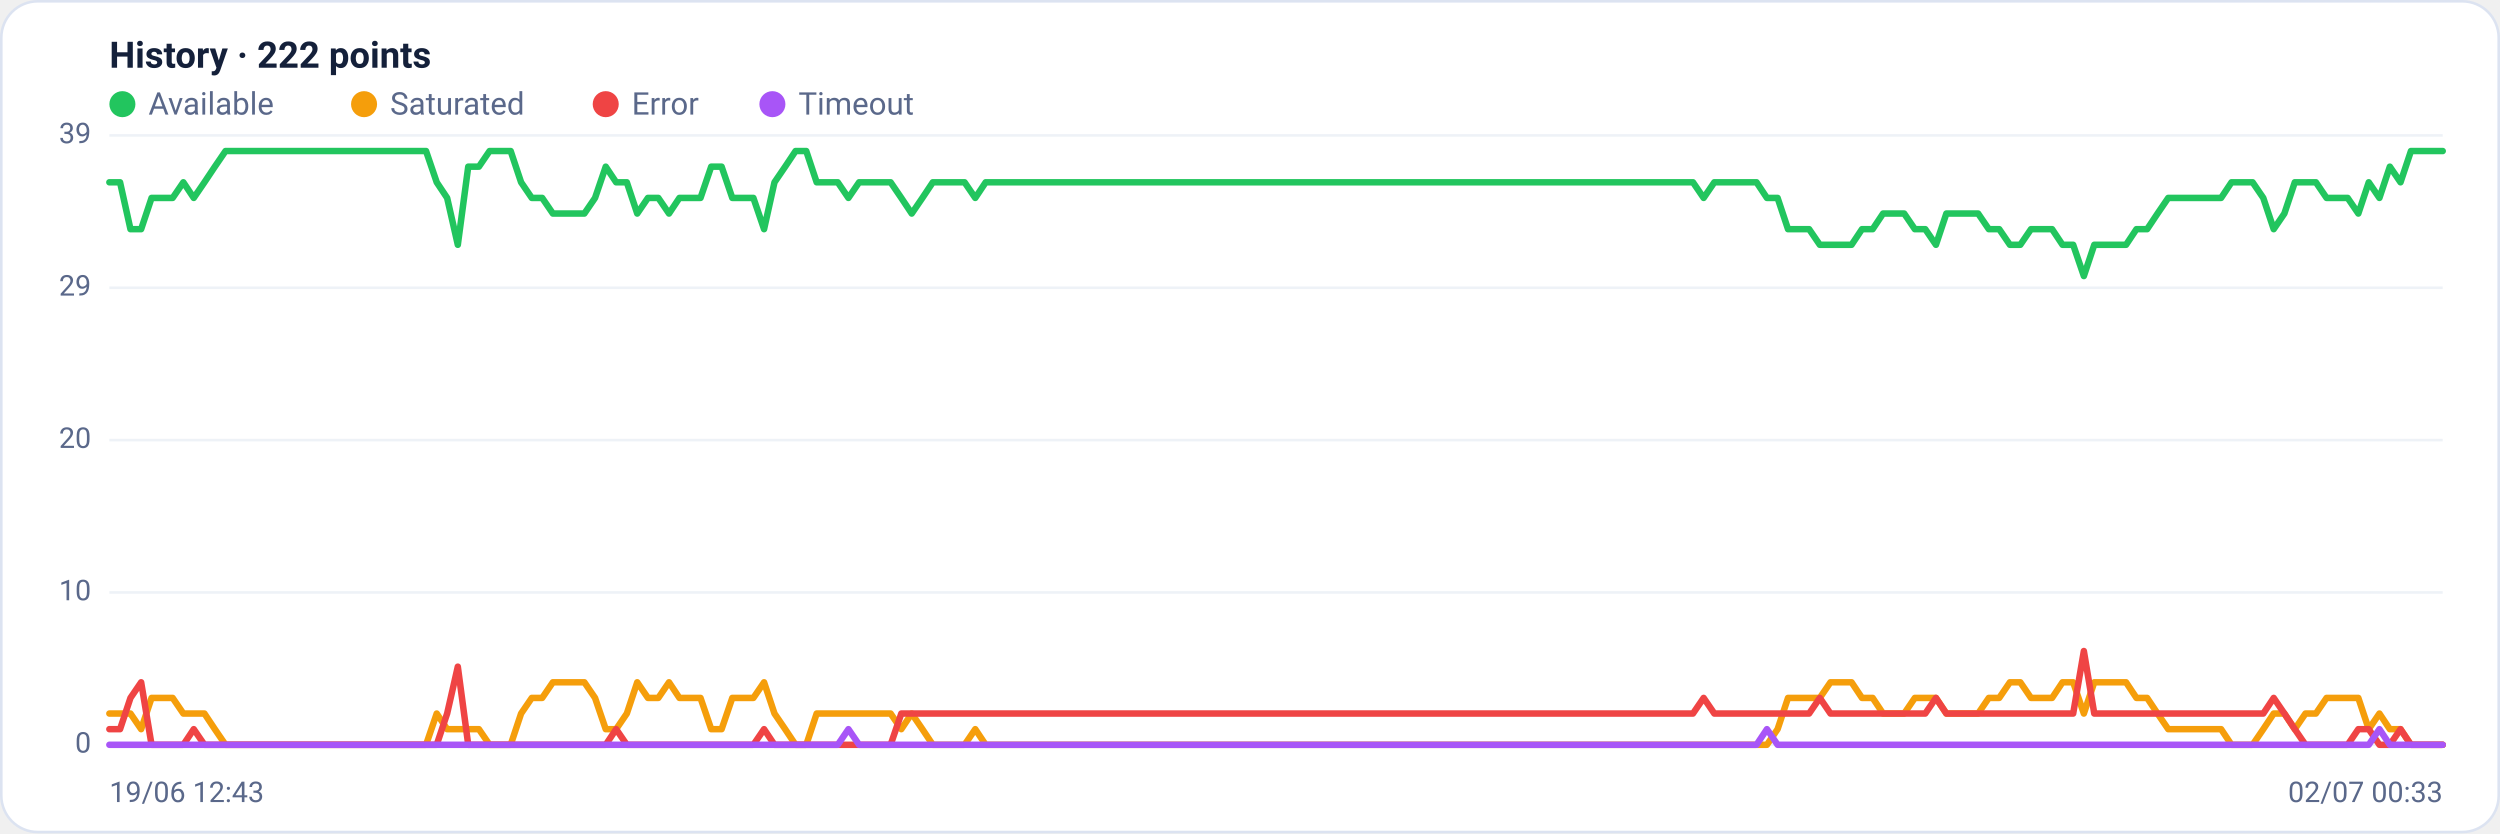
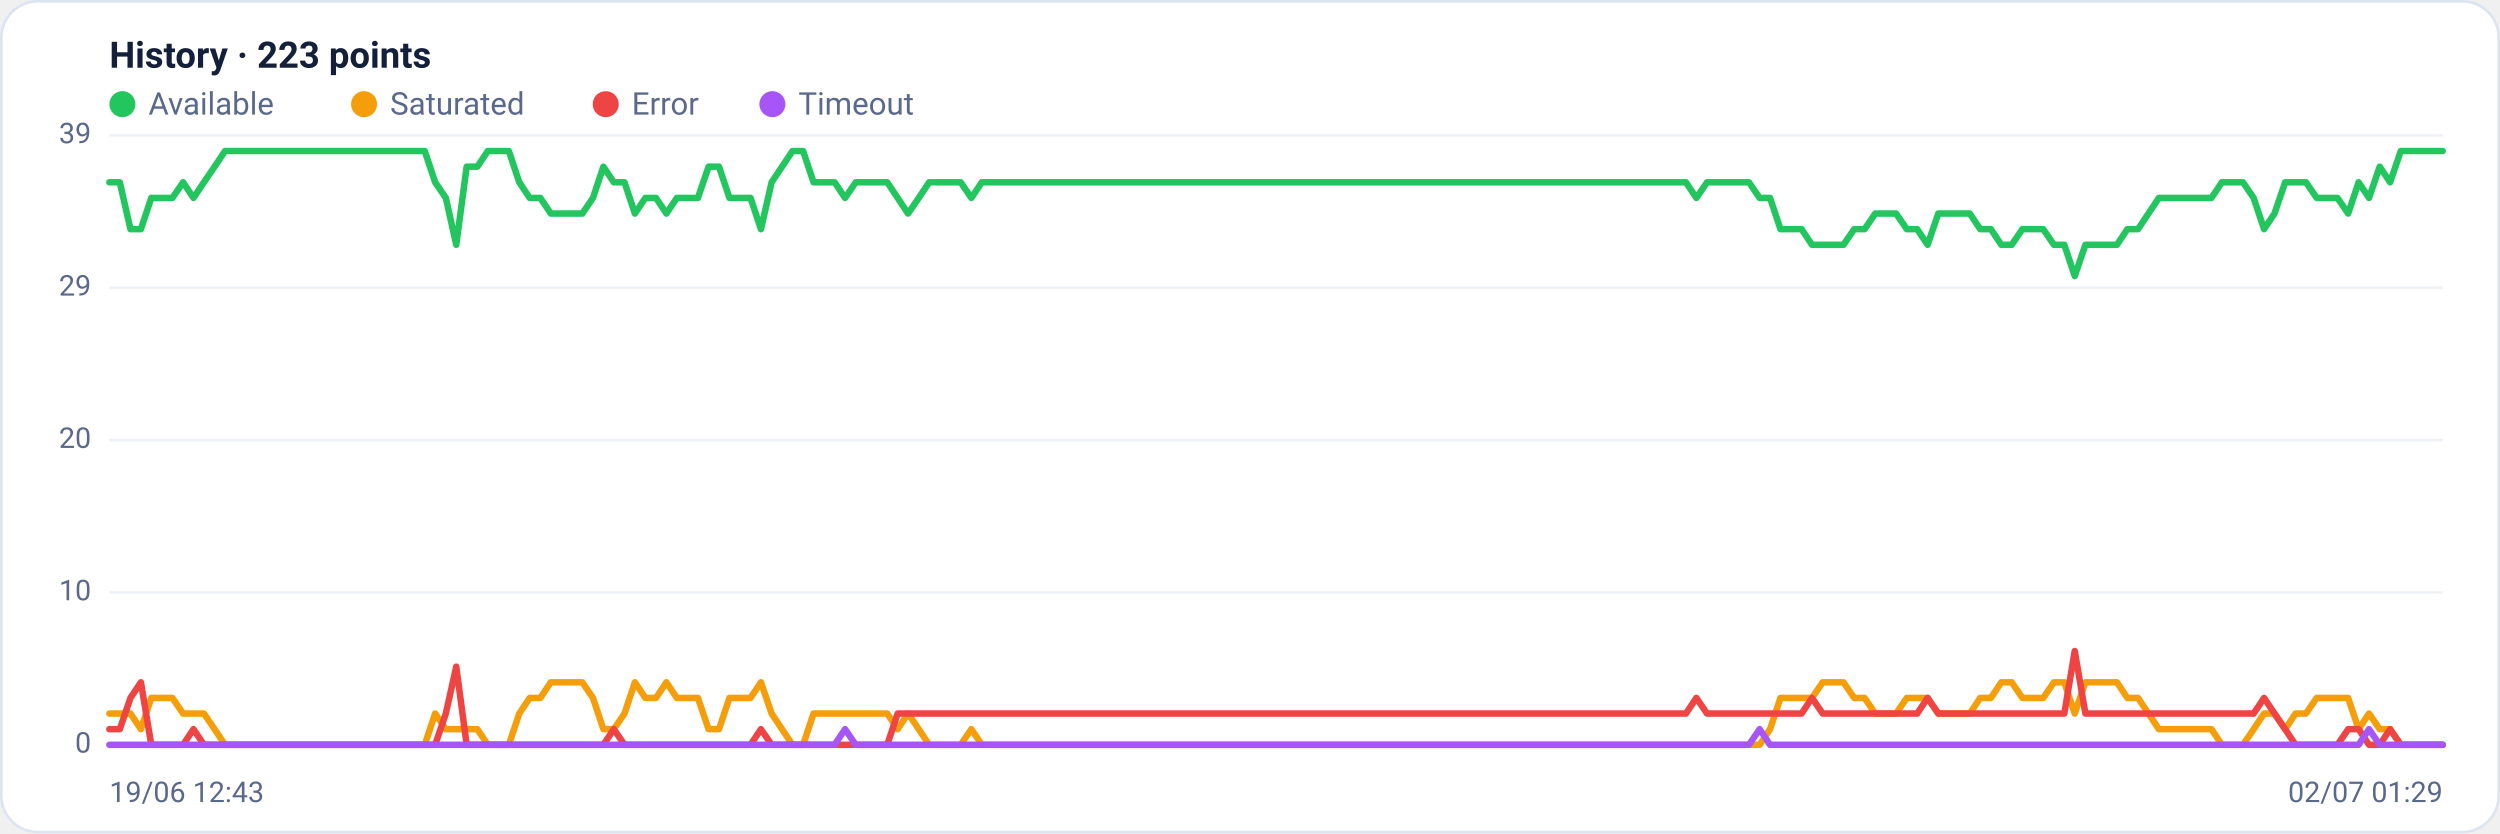
<svg xmlns="http://www.w3.org/2000/svg" viewBox="0 0 960 320" width="960" height="320" font-family="Segoe UI, system-ui, -apple-system, Roboto, Helvetica, Arial, sans-serif" role="img" aria-label="Availability history per region">
  <rect x="0.5" y="0.5" width="959" height="319" rx="14" fill="#ffffff" stroke="#dce3f1" />
-   <text x="42" y="26" font-size="14" font-weight="600" fill="#14203a">History · 222 points</text>
+   <text x="42" y="26" font-size="14" font-weight="600" fill="#14203a">History · 223 points</text>
  <circle cx="47" cy="40" r="5" fill="#22c55e" />
  <text x="57" y="44" font-size="12" fill="#5a688a">Available</text>
  <circle cx="139.8" cy="40" r="5" fill="#f59e0b" />
  <text x="149.8" y="44" font-size="12" fill="#5a688a">Saturated</text>
  <circle cx="232.6" cy="40" r="5" fill="#ef4444" />
  <text x="242.6" y="44" font-size="12" fill="#5a688a">Error</text>
  <circle cx="296.6" cy="40" r="5" fill="#a855f7" />
  <text x="306.6" y="44" font-size="12" fill="#5a688a">Timeout</text>
  <line x1="42" y1="286.0" x2="938" y2="286.0" stroke="#eef2f7" stroke-width="1" />
  <text x="35" y="289.0" text-anchor="end" font-size="11" fill="#5a688a">0</text>
  <line x1="42" y1="227.5" x2="938" y2="227.5" stroke="#eef2f7" stroke-width="1" />
  <text x="35" y="230.5" text-anchor="end" font-size="11" fill="#5a688a">10</text>
  <line x1="42" y1="169.0" x2="938" y2="169.0" stroke="#eef2f7" stroke-width="1" />
  <text x="35" y="172.0" text-anchor="end" font-size="11" fill="#5a688a">20</text>
  <line x1="42" y1="110.5" x2="938" y2="110.5" stroke="#eef2f7" stroke-width="1" />
  <text x="35" y="113.5" text-anchor="end" font-size="11" fill="#5a688a">29</text>
  <line x1="42" y1="52.0" x2="938" y2="52.0" stroke="#eef2f7" stroke-width="1" />
  <text x="35" y="55.0" text-anchor="end" font-size="11" fill="#5a688a">39</text>
-   <polyline fill="none" stroke="#22c55e" stroke-width="2.5" stroke-linejoin="round" stroke-linecap="round" points="42.0,70.0 46.1,70.0 50.1,88.0 54.2,88.0 58.2,76.0 62.3,76.0 66.3,76.0 70.4,70.0 74.4,76.0 78.5,70.0 82.5,64.0 86.6,58.0 90.7,58.0 94.7,58.0 98.8,58.0 102.8,58.0 106.9,58.0 110.9,58.0 115.0,58.0 119.0,58.0 123.1,58.0 127.1,58.0 131.2,58.0 135.2,58.0 139.3,58.0 143.4,58.0 147.4,58.0 151.5,58.0 155.5,58.0 159.6,58.0 163.6,58.0 167.7,70.0 171.7,76.0 175.8,94.0 179.8,64.0 183.9,64.0 188.0,58.0 192.0,58.0 196.1,58.0 200.1,70.0 204.2,76.0 208.2,76.0 212.3,82.0 216.3,82.0 220.4,82.0 224.4,82.0 228.5,76.0 232.6,64.0 236.6,70.0 240.7,70.0 244.7,82.0 248.8,76.0 252.8,76.0 256.9,82.0 260.9,76.0 265.0,76.0 269.0,76.0 273.1,64.0 277.1,64.0 281.2,76.0 285.3,76.0 289.3,76.0 293.4,88.0 297.4,70.0 301.5,64.0 305.5,58.0 309.6,58.0 313.6,70.0 317.7,70.0 321.7,70.0 325.8,76.0 329.9,70.0 333.9,70.0 338.0,70.0 342.0,70.0 346.1,76.0 350.1,82.0 354.2,76.0 358.2,70.0 362.3,70.0 366.3,70.0 370.4,70.0 374.5,76.0 378.5,70.0 382.6,70.0 386.6,70.0 390.7,70.0 394.7,70.0 398.8,70.0 402.8,70.0 406.9,70.0 410.9,70.0 415.0,70.0 419.0,70.0 423.1,70.0 427.2,70.0 431.2,70.0 435.3,70.0 439.3,70.0 443.4,70.0 447.4,70.0 451.5,70.0 455.5,70.0 459.6,70.0 463.6,70.0 467.7,70.0 471.8,70.0 475.8,70.0 479.9,70.0 483.9,70.0 488.0,70.0 492.0,70.0 496.1,70.0 500.1,70.0 504.2,70.0 508.2,70.0 512.3,70.0 516.4,70.0 520.4,70.0 524.5,70.0 528.5,70.0 532.6,70.0 536.6,70.0 540.7,70.0 544.7,70.0 548.8,70.0 552.8,70.0 556.9,70.0 561.0,70.0 565.0,70.0 569.1,70.0 573.1,70.0 577.2,70.0 581.2,70.0 585.3,70.0 589.3,70.0 593.4,70.0 597.4,70.0 601.5,70.0 605.5,70.0 609.6,70.0 613.7,70.0 617.7,70.0 621.8,70.0 625.8,70.0 629.9,70.0 633.9,70.0 638.0,70.0 642.0,70.0 646.1,70.0 650.1,70.0 654.2,76.0 658.3,70.0 662.3,70.0 666.4,70.0 670.4,70.0 674.5,70.0 678.5,76.0 682.6,76.0 686.6,88.0 690.7,88.0 694.7,88.0 698.8,94.0 702.9,94.0 706.9,94.0 711.0,94.0 715.0,88.0 719.1,88.0 723.1,82.0 727.2,82.0 731.2,82.0 735.3,88.0 739.3,88.0 743.4,94.0 747.4,82.0 751.5,82.0 755.6,82.0 759.6,82.0 763.7,88.0 767.7,88.0 771.8,94.0 775.8,94.0 779.9,88.0 783.9,88.0 788.0,88.0 792.0,94.0 796.1,94.0 800.2,106.0 804.2,94.0 808.3,94.0 812.3,94.0 816.4,94.0 820.4,88.0 824.5,88.0 828.5,82.0 832.6,76.0 836.6,76.0 840.7,76.0 844.8,76.0 848.8,76.0 852.9,76.0 856.9,70.0 861.0,70.0 865.0,70.0 869.1,76.0 873.1,88.0 877.2,82.0 881.2,70.0 885.3,70.0 889.3,70.0 893.4,76.0 897.5,76.0 901.5,76.0 905.6,82.0 909.6,70.0 913.7,76.0 917.7,64.0 921.8,70.0 925.8,58.0 929.9,58.0 933.9,58.0 938.0,58.0" />
-   <polyline fill="none" stroke="#f59e0b" stroke-width="2.5" stroke-linejoin="round" stroke-linecap="round" points="42.0,274.0 46.1,274.0 50.1,274.0 54.2,280.0 58.2,268.0 62.3,268.0 66.3,268.0 70.4,274.0 74.4,274.0 78.5,274.0 82.5,280.0 86.6,286.0 90.7,286.0 94.7,286.0 98.8,286.0 102.8,286.0 106.9,286.0 110.9,286.0 115.0,286.0 119.0,286.0 123.1,286.0 127.1,286.0 131.2,286.0 135.2,286.0 139.3,286.0 143.4,286.0 147.4,286.0 151.5,286.0 155.5,286.0 159.6,286.0 163.6,286.0 167.7,274.0 171.7,280.0 175.8,280.0 179.8,280.0 183.9,280.0 188.0,286.0 192.0,286.0 196.1,286.0 200.1,274.0 204.2,268.0 208.2,268.0 212.3,262.0 216.3,262.0 220.4,262.0 224.4,262.0 228.5,268.0 232.6,280.0 236.6,280.0 240.7,274.0 244.7,262.0 248.8,268.0 252.8,268.0 256.9,262.0 260.9,268.0 265.0,268.0 269.0,268.0 273.1,280.0 277.1,280.0 281.2,268.0 285.3,268.0 289.3,268.0 293.4,262.0 297.4,274.0 301.5,280.0 305.5,286.0 309.6,286.0 313.6,274.0 317.7,274.0 321.7,274.0 325.8,274.0 329.9,274.0 333.9,274.0 338.0,274.0 342.0,274.0 346.1,280.0 350.1,274.0 354.2,280.0 358.2,286.0 362.3,286.0 366.3,286.0 370.4,286.0 374.5,280.0 378.5,286.0 382.6,286.0 386.6,286.0 390.7,286.0 394.7,286.0 398.8,286.0 402.8,286.0 406.9,286.0 410.9,286.0 415.0,286.0 419.0,286.0 423.1,286.0 427.2,286.0 431.2,286.0 435.3,286.0 439.3,286.0 443.4,286.0 447.4,286.0 451.5,286.0 455.5,286.0 459.6,286.0 463.6,286.0 467.7,286.0 471.8,286.0 475.8,286.0 479.9,286.0 483.9,286.0 488.0,286.0 492.0,286.0 496.1,286.0 500.1,286.0 504.2,286.0 508.2,286.0 512.3,286.0 516.4,286.0 520.4,286.0 524.5,286.0 528.5,286.0 532.6,286.0 536.6,286.0 540.7,286.0 544.7,286.0 548.8,286.0 552.8,286.0 556.9,286.0 561.0,286.0 565.0,286.0 569.1,286.0 573.1,286.0 577.2,286.0 581.2,286.0 585.3,286.0 589.3,286.0 593.4,286.0 597.4,286.0 601.5,286.0 605.5,286.0 609.6,286.0 613.7,286.0 617.7,286.0 621.8,286.0 625.8,286.0 629.9,286.0 633.9,286.0 638.0,286.0 642.0,286.0 646.1,286.0 650.1,286.0 654.2,286.0 658.3,286.0 662.3,286.0 666.4,286.0 670.4,286.0 674.5,286.0 678.5,286.0 682.6,280.0 686.6,268.0 690.7,268.0 694.7,268.0 698.8,268.0 702.9,262.0 706.9,262.0 711.0,262.0 715.0,268.0 719.1,268.0 723.1,274.0 727.2,274.0 731.2,274.0 735.3,268.0 739.3,268.0 743.4,268.0 747.4,274.0 751.5,274.0 755.6,274.0 759.6,274.0 763.7,268.0 767.7,268.0 771.8,262.0 775.8,262.0 779.9,268.0 783.9,268.0 788.0,268.0 792.0,262.0 796.1,262.0 800.2,274.0 804.2,262.0 808.3,262.0 812.3,262.0 816.4,262.0 820.4,268.0 824.5,268.0 828.5,274.0 832.6,280.0 836.6,280.0 840.7,280.0 844.8,280.0 848.8,280.0 852.9,280.0 856.9,286.0 861.0,286.0 865.0,286.0 869.1,280.0 873.1,274.0 877.2,274.0 881.2,280.0 885.3,274.0 889.3,274.0 893.4,268.0 897.5,268.0 901.5,268.0 905.6,268.0 909.6,280.0 913.7,274.0 917.7,280.0 921.8,280.0 925.8,286.0 929.9,286.0 933.9,286.0 938.0,286.0" />
-   <polyline fill="none" stroke="#ef4444" stroke-width="2.5" stroke-linejoin="round" stroke-linecap="round" points="42.0,280.0 46.1,280.0 50.1,268.0 54.2,262.0 58.2,286.0 62.3,286.0 66.3,286.0 70.4,286.0 74.4,280.0 78.5,286.0 82.5,286.0 86.6,286.0 90.7,286.0 94.7,286.0 98.8,286.0 102.8,286.0 106.9,286.0 110.9,286.0 115.0,286.0 119.0,286.0 123.1,286.0 127.1,286.0 131.2,286.0 135.2,286.0 139.3,286.0 143.4,286.0 147.4,286.0 151.5,286.0 155.5,286.0 159.6,286.0 163.6,286.0 167.7,286.0 171.7,274.0 175.8,256.0 179.8,286.0 183.9,286.0 188.0,286.0 192.0,286.0 196.1,286.0 200.1,286.0 204.2,286.0 208.2,286.0 212.3,286.0 216.3,286.0 220.4,286.0 224.4,286.0 228.5,286.0 232.6,286.0 236.6,280.0 240.7,286.0 244.7,286.0 248.8,286.0 252.8,286.0 256.9,286.0 260.9,286.0 265.0,286.0 269.0,286.0 273.1,286.0 277.1,286.0 281.2,286.0 285.3,286.0 289.3,286.0 293.4,280.0 297.4,286.0 301.5,286.0 305.5,286.0 309.6,286.0 313.6,286.0 317.7,286.0 321.7,286.0 325.8,286.0 329.9,286.0 333.9,286.0 338.0,286.0 342.0,286.0 346.1,274.0 350.1,274.0 354.2,274.0 358.2,274.0 362.3,274.0 366.3,274.0 370.4,274.0 374.5,274.0 378.5,274.0 382.6,274.0 386.6,274.0 390.7,274.0 394.7,274.0 398.8,274.0 402.8,274.0 406.9,274.0 410.9,274.0 415.0,274.0 419.0,274.0 423.1,274.0 427.2,274.0 431.2,274.0 435.3,274.0 439.3,274.0 443.4,274.0 447.4,274.0 451.5,274.0 455.5,274.0 459.6,274.0 463.6,274.0 467.7,274.0 471.8,274.0 475.8,274.0 479.9,274.0 483.9,274.0 488.0,274.0 492.0,274.0 496.1,274.0 500.1,274.0 504.2,274.0 508.2,274.0 512.3,274.0 516.4,274.0 520.4,274.0 524.5,274.0 528.5,274.0 532.6,274.0 536.6,274.0 540.7,274.0 544.7,274.0 548.8,274.0 552.8,274.0 556.9,274.0 561.0,274.0 565.0,274.0 569.1,274.0 573.1,274.0 577.2,274.0 581.2,274.0 585.3,274.0 589.3,274.0 593.4,274.0 597.4,274.0 601.5,274.0 605.5,274.0 609.6,274.0 613.7,274.0 617.7,274.0 621.8,274.0 625.8,274.0 629.9,274.0 633.9,274.0 638.0,274.0 642.0,274.0 646.1,274.0 650.1,274.0 654.2,268.0 658.3,274.0 662.3,274.0 666.4,274.0 670.4,274.0 674.5,274.0 678.5,274.0 682.6,274.0 686.6,274.0 690.7,274.0 694.7,274.0 698.8,268.0 702.9,274.0 706.9,274.0 711.0,274.0 715.0,274.0 719.1,274.0 723.1,274.0 727.2,274.0 731.2,274.0 735.3,274.0 739.3,274.0 743.4,268.0 747.4,274.0 751.5,274.0 755.6,274.0 759.6,274.0 763.7,274.0 767.7,274.0 771.8,274.0 775.8,274.0 779.9,274.0 783.9,274.0 788.0,274.0 792.0,274.0 796.1,274.0 800.2,250.0 804.2,274.0 808.3,274.0 812.3,274.0 816.4,274.0 820.4,274.0 824.5,274.0 828.5,274.0 832.6,274.0 836.6,274.0 840.7,274.0 844.8,274.0 848.8,274.0 852.9,274.0 856.9,274.0 861.0,274.0 865.0,274.0 869.1,274.0 873.1,268.0 877.2,274.0 881.2,280.0 885.3,286.0 889.3,286.0 893.4,286.0 897.5,286.0 901.5,286.0 905.6,280.0 909.6,280.0 913.7,286.0 917.7,286.0 921.8,280.0 925.8,286.0 929.9,286.0 933.9,286.0 938.0,286.0" />
-   <polyline fill="none" stroke="#a855f7" stroke-width="2.5" stroke-linejoin="round" stroke-linecap="round" points="42.0,286.0 46.1,286.0 50.1,286.0 54.2,286.0 58.2,286.0 62.3,286.0 66.3,286.0 70.4,286.0 74.4,286.0 78.5,286.0 82.5,286.0 86.6,286.0 90.7,286.0 94.7,286.0 98.8,286.0 102.8,286.0 106.9,286.0 110.9,286.0 115.0,286.0 119.0,286.0 123.1,286.0 127.1,286.0 131.2,286.0 135.2,286.0 139.3,286.0 143.4,286.0 147.4,286.0 151.5,286.0 155.5,286.0 159.6,286.0 163.6,286.0 167.7,286.0 171.7,286.0 175.8,286.0 179.8,286.0 183.9,286.0 188.0,286.0 192.0,286.0 196.1,286.0 200.1,286.0 204.2,286.0 208.2,286.0 212.3,286.0 216.3,286.0 220.4,286.0 224.4,286.0 228.5,286.0 232.6,286.0 236.6,286.0 240.7,286.0 244.7,286.0 248.8,286.0 252.8,286.0 256.9,286.0 260.9,286.0 265.0,286.0 269.0,286.0 273.1,286.0 277.1,286.0 281.2,286.0 285.3,286.0 289.3,286.0 293.4,286.0 297.4,286.0 301.5,286.0 305.5,286.0 309.6,286.0 313.6,286.0 317.7,286.0 321.7,286.0 325.8,280.0 329.9,286.0 333.9,286.0 338.0,286.0 342.0,286.0 346.1,286.0 350.1,286.0 354.2,286.0 358.2,286.0 362.3,286.0 366.3,286.0 370.4,286.0 374.5,286.0 378.5,286.0 382.6,286.0 386.6,286.0 390.7,286.0 394.7,286.0 398.8,286.0 402.8,286.0 406.9,286.0 410.9,286.0 415.0,286.0 419.0,286.0 423.1,286.0 427.2,286.0 431.2,286.0 435.3,286.0 439.3,286.0 443.4,286.0 447.4,286.0 451.5,286.0 455.5,286.0 459.6,286.0 463.6,286.0 467.7,286.0 471.8,286.0 475.8,286.0 479.9,286.0 483.9,286.0 488.0,286.0 492.0,286.0 496.1,286.0 500.1,286.0 504.2,286.0 508.2,286.0 512.3,286.0 516.4,286.0 520.4,286.0 524.5,286.0 528.5,286.0 532.6,286.0 536.6,286.0 540.7,286.0 544.7,286.0 548.8,286.0 552.8,286.0 556.9,286.0 561.0,286.0 565.0,286.0 569.1,286.0 573.1,286.0 577.2,286.0 581.2,286.0 585.3,286.0 589.3,286.0 593.4,286.0 597.4,286.0 601.5,286.0 605.5,286.0 609.6,286.0 613.7,286.0 617.7,286.0 621.8,286.0 625.8,286.0 629.9,286.0 633.9,286.0 638.0,286.0 642.0,286.0 646.1,286.0 650.1,286.0 654.2,286.0 658.3,286.0 662.3,286.0 666.4,286.0 670.4,286.0 674.5,286.0 678.5,280.0 682.6,286.0 686.6,286.0 690.7,286.0 694.7,286.0 698.8,286.0 702.9,286.0 706.9,286.0 711.0,286.0 715.0,286.0 719.1,286.0 723.1,286.0 727.2,286.0 731.2,286.0 735.3,286.0 739.3,286.0 743.4,286.0 747.4,286.0 751.5,286.0 755.6,286.0 759.6,286.0 763.7,286.0 767.7,286.0 771.8,286.0 775.8,286.0 779.9,286.0 783.9,286.0 788.0,286.0 792.0,286.0 796.1,286.0 800.2,286.0 804.2,286.0 808.3,286.0 812.3,286.0 816.4,286.0 820.4,286.0 824.5,286.0 828.5,286.0 832.6,286.0 836.6,286.0 840.7,286.0 844.8,286.0 848.8,286.0 852.9,286.0 856.9,286.0 861.0,286.0 865.0,286.0 869.1,286.0 873.1,286.0 877.2,286.0 881.2,286.0 885.3,286.0 889.3,286.0 893.4,286.0 897.5,286.0 901.5,286.0 905.6,286.0 909.6,286.0 913.7,280.0 917.7,286.0 921.8,286.0 925.8,286.0 929.9,286.0 933.9,286.0 938.0,286.0" />
+   <polyline fill="none" stroke="#22c55e" stroke-width="2.5" stroke-linejoin="round" stroke-linecap="round" points="42.0,70.0 46.0,70.0 50.1,88.0 54.1,88.0 58.1,76.0 62.2,76.0 66.2,76.0 70.3,70.0 74.3,76.0 78.3,70.0 82.4,64.0 86.4,58.0 90.4,58.0 94.5,58.0 98.5,58.0 102.5,58.0 106.6,58.0 110.6,58.0 114.6,58.0 118.7,58.0 122.7,58.0 126.8,58.0 130.8,58.0 134.8,58.0 138.9,58.0 142.9,58.0 146.9,58.0 151.0,58.0 155.0,58.0 159.0,58.0 163.1,58.0 167.1,70.0 171.2,76.0 175.2,94.0 179.2,64.0 183.3,64.0 187.3,58.0 191.3,58.0 195.4,58.0 199.4,70.0 203.4,76.0 207.5,76.0 211.5,82.0 215.5,82.0 219.6,82.0 223.6,82.0 227.7,76.0 231.7,64.0 235.7,70.0 239.8,70.0 243.8,82.0 247.8,76.0 251.9,76.0 255.9,82.0 259.9,76.0 264.0,76.0 268.0,76.0 272.1,64.0 276.1,64.0 280.1,76.0 284.2,76.0 288.2,76.0 292.2,88.0 296.3,70.0 300.3,64.0 304.3,58.0 308.4,58.0 312.4,70.0 316.5,70.0 320.5,70.0 324.5,76.0 328.6,70.0 332.6,70.0 336.6,70.0 340.7,70.0 344.7,76.0 348.7,82.0 352.8,76.0 356.8,70.0 360.8,70.0 364.9,70.0 368.9,70.0 373.0,76.0 377.0,70.0 381.0,70.0 385.1,70.0 389.1,70.0 393.1,70.0 397.2,70.0 401.2,70.0 405.2,70.0 409.3,70.0 413.3,70.0 417.4,70.0 421.4,70.0 425.4,70.0 429.5,70.0 433.5,70.0 437.5,70.0 441.6,70.0 445.6,70.0 449.6,70.0 453.7,70.0 457.7,70.0 461.7,70.0 465.8,70.0 469.8,70.0 473.9,70.0 477.9,70.0 481.9,70.0 486.0,70.0 490.0,70.0 494.0,70.0 498.1,70.0 502.1,70.0 506.1,70.0 510.2,70.0 514.2,70.0 518.3,70.0 522.3,70.0 526.3,70.0 530.4,70.0 534.4,70.0 538.4,70.0 542.5,70.0 546.5,70.0 550.5,70.0 554.6,70.0 558.6,70.0 562.6,70.0 566.7,70.0 570.7,70.0 574.8,70.0 578.8,70.0 582.8,70.0 586.9,70.0 590.9,70.0 594.9,70.0 599.0,70.0 603.0,70.0 607.0,70.0 611.1,70.0 615.1,70.0 619.2,70.0 623.2,70.0 627.2,70.0 631.3,70.0 635.3,70.0 639.3,70.0 643.4,70.0 647.4,70.0 651.4,76.0 655.5,70.0 659.5,70.0 663.5,70.0 667.6,70.0 671.6,70.0 675.7,76.0 679.7,76.0 683.7,88.0 687.8,88.0 691.8,88.0 695.8,94.0 699.9,94.0 703.9,94.0 707.9,94.0 712.0,88.0 716.0,88.0 720.1,82.0 724.1,82.0 728.1,82.0 732.2,88.0 736.2,88.0 740.2,94.0 744.3,82.0 748.3,82.0 752.3,82.0 756.4,82.0 760.4,88.0 764.5,88.0 768.5,94.0 772.5,94.0 776.6,88.0 780.6,88.0 784.6,88.0 788.7,94.0 792.7,94.0 796.7,106.0 800.8,94.0 804.8,94.0 808.8,94.0 812.9,94.0 816.9,88.0 821.0,88.0 825.0,82.0 829.0,76.0 833.1,76.0 837.1,76.0 841.1,76.0 845.2,76.0 849.2,76.0 853.2,70.0 857.3,70.0 861.3,70.0 865.4,76.0 869.4,88.0 873.4,82.0 877.5,70.0 881.5,70.0 885.5,70.0 889.6,76.0 893.6,76.0 897.6,76.0 901.7,82.0 905.7,70.0 909.7,76.0 913.8,64.0 917.8,70.0 921.9,58.0 925.9,58.0 929.9,58.0 934.0,58.0 938.0,58.0" />
+   <polyline fill="none" stroke="#f59e0b" stroke-width="2.5" stroke-linejoin="round" stroke-linecap="round" points="42.0,274.0 46.0,274.0 50.1,274.0 54.1,280.0 58.1,268.0 62.2,268.0 66.2,268.0 70.3,274.0 74.3,274.0 78.3,274.0 82.4,280.0 86.4,286.0 90.4,286.0 94.5,286.0 98.5,286.0 102.5,286.0 106.6,286.0 110.6,286.0 114.6,286.0 118.7,286.0 122.7,286.0 126.8,286.0 130.8,286.0 134.8,286.0 138.9,286.0 142.9,286.0 146.9,286.0 151.0,286.0 155.0,286.0 159.0,286.0 163.1,286.0 167.1,274.0 171.2,280.0 175.2,280.0 179.2,280.0 183.3,280.0 187.3,286.0 191.3,286.0 195.4,286.0 199.4,274.0 203.4,268.0 207.5,268.0 211.5,262.0 215.5,262.0 219.6,262.0 223.6,262.0 227.7,268.0 231.7,280.0 235.7,280.0 239.8,274.0 243.8,262.0 247.8,268.0 251.9,268.0 255.9,262.0 259.9,268.0 264.0,268.0 268.0,268.0 272.1,280.0 276.1,280.0 280.1,268.0 284.2,268.0 288.2,268.0 292.2,262.0 296.3,274.0 300.3,280.0 304.3,286.0 308.4,286.0 312.4,274.0 316.5,274.0 320.5,274.0 324.5,274.0 328.6,274.0 332.6,274.0 336.6,274.0 340.7,274.0 344.7,280.0 348.7,274.0 352.8,280.0 356.8,286.0 360.8,286.0 364.9,286.0 368.9,286.0 373.0,280.0 377.0,286.0 381.0,286.0 385.1,286.0 389.1,286.0 393.1,286.0 397.2,286.0 401.2,286.0 405.2,286.0 409.3,286.0 413.3,286.0 417.4,286.0 421.4,286.0 425.4,286.0 429.5,286.0 433.5,286.0 437.5,286.0 441.6,286.0 445.6,286.0 449.6,286.0 453.7,286.0 457.7,286.0 461.7,286.0 465.8,286.0 469.8,286.0 473.9,286.0 477.9,286.0 481.9,286.0 486.0,286.0 490.0,286.0 494.0,286.0 498.1,286.0 502.1,286.0 506.1,286.0 510.2,286.0 514.2,286.0 518.3,286.0 522.3,286.0 526.3,286.0 530.4,286.0 534.4,286.0 538.4,286.0 542.5,286.0 546.5,286.0 550.5,286.0 554.6,286.0 558.6,286.0 562.6,286.0 566.7,286.0 570.7,286.0 574.8,286.0 578.8,286.0 582.8,286.0 586.9,286.0 590.9,286.0 594.9,286.0 599.0,286.0 603.0,286.0 607.0,286.0 611.1,286.0 615.1,286.0 619.2,286.0 623.2,286.0 627.2,286.0 631.3,286.0 635.3,286.0 639.3,286.0 643.4,286.0 647.4,286.0 651.4,286.0 655.5,286.0 659.5,286.0 663.5,286.0 667.6,286.0 671.6,286.0 675.7,286.0 679.7,280.0 683.7,268.0 687.8,268.0 691.8,268.0 695.8,268.0 699.9,262.0 703.9,262.0 707.9,262.0 712.0,268.0 716.0,268.0 720.1,274.0 724.1,274.0 728.1,274.0 732.2,268.0 736.2,268.0 740.2,268.0 744.3,274.0 748.3,274.0 752.3,274.0 756.4,274.0 760.4,268.0 764.5,268.0 768.5,262.0 772.5,262.0 776.6,268.0 780.6,268.0 784.6,268.0 788.7,262.0 792.7,262.0 796.7,274.0 800.8,262.0 804.8,262.0 808.8,262.0 812.9,262.0 816.9,268.0 821.0,268.0 825.0,274.0 829.0,280.0 833.1,280.0 837.1,280.0 841.1,280.0 845.2,280.0 849.2,280.0 853.2,286.0 857.3,286.0 861.3,286.0 865.4,280.0 869.4,274.0 873.4,274.0 877.5,280.0 881.5,274.0 885.5,274.0 889.6,268.0 893.6,268.0 897.6,268.0 901.7,268.0 905.7,280.0 909.7,274.0 913.8,280.0 917.8,280.0 921.9,286.0 925.9,286.0 929.9,286.0 934.0,286.0 938.0,286.0" />
+   <polyline fill="none" stroke="#ef4444" stroke-width="2.5" stroke-linejoin="round" stroke-linecap="round" points="42.0,280.0 46.0,280.0 50.1,268.0 54.1,262.0 58.1,286.0 62.2,286.0 66.2,286.0 70.3,286.0 74.3,280.0 78.3,286.0 82.4,286.0 86.4,286.0 90.4,286.0 94.5,286.0 98.5,286.0 102.5,286.0 106.6,286.0 110.6,286.0 114.6,286.0 118.7,286.0 122.7,286.0 126.8,286.0 130.8,286.0 134.8,286.0 138.9,286.0 142.9,286.0 146.9,286.0 151.0,286.0 155.0,286.0 159.0,286.0 163.1,286.0 167.1,286.0 171.2,274.0 175.2,256.0 179.2,286.0 183.3,286.0 187.3,286.0 191.3,286.0 195.4,286.0 199.4,286.0 203.4,286.0 207.5,286.0 211.5,286.0 215.5,286.0 219.6,286.0 223.6,286.0 227.7,286.0 231.7,286.0 235.7,280.0 239.8,286.0 243.8,286.0 247.8,286.0 251.9,286.0 255.9,286.0 259.9,286.0 264.0,286.0 268.0,286.0 272.1,286.0 276.1,286.0 280.1,286.0 284.2,286.0 288.2,286.0 292.2,280.0 296.3,286.0 300.3,286.0 304.3,286.0 308.4,286.0 312.4,286.0 316.5,286.0 320.5,286.0 324.5,286.0 328.6,286.0 332.6,286.0 336.6,286.0 340.7,286.0 344.7,274.0 348.7,274.0 352.8,274.0 356.8,274.0 360.8,274.0 364.9,274.0 368.9,274.0 373.0,274.0 377.0,274.0 381.0,274.0 385.1,274.0 389.1,274.0 393.1,274.0 397.2,274.0 401.2,274.0 405.2,274.0 409.3,274.0 413.3,274.0 417.4,274.0 421.4,274.0 425.4,274.0 429.5,274.0 433.5,274.0 437.5,274.0 441.6,274.0 445.6,274.0 449.6,274.0 453.7,274.0 457.7,274.0 461.7,274.0 465.8,274.0 469.8,274.0 473.9,274.0 477.9,274.0 481.9,274.0 486.0,274.0 490.0,274.0 494.0,274.0 498.1,274.0 502.1,274.0 506.1,274.0 510.2,274.0 514.2,274.0 518.3,274.0 522.3,274.0 526.3,274.0 530.4,274.0 534.4,274.0 538.4,274.0 542.5,274.0 546.5,274.0 550.5,274.0 554.6,274.0 558.6,274.0 562.6,274.0 566.7,274.0 570.7,274.0 574.8,274.0 578.8,274.0 582.8,274.0 586.9,274.0 590.9,274.0 594.9,274.0 599.0,274.0 603.0,274.0 607.0,274.0 611.1,274.0 615.1,274.0 619.2,274.0 623.2,274.0 627.2,274.0 631.3,274.0 635.3,274.0 639.3,274.0 643.4,274.0 647.4,274.0 651.4,268.0 655.5,274.0 659.5,274.0 663.5,274.0 667.6,274.0 671.6,274.0 675.7,274.0 679.7,274.0 683.7,274.0 687.8,274.0 691.8,274.0 695.8,268.0 699.9,274.0 703.9,274.0 707.9,274.0 712.0,274.0 716.0,274.0 720.1,274.0 724.1,274.0 728.1,274.0 732.2,274.0 736.2,274.0 740.2,268.0 744.3,274.0 748.3,274.0 752.3,274.0 756.4,274.0 760.4,274.0 764.5,274.0 768.5,274.0 772.5,274.0 776.6,274.0 780.6,274.0 784.6,274.0 788.7,274.0 792.7,274.0 796.7,250.0 800.8,274.0 804.8,274.0 808.8,274.0 812.9,274.0 816.9,274.0 821.0,274.0 825.0,274.0 829.0,274.0 833.1,274.0 837.1,274.0 841.1,274.0 845.2,274.0 849.2,274.0 853.2,274.0 857.3,274.0 861.3,274.0 865.4,274.0 869.4,268.0 873.4,274.0 877.5,280.0 881.5,286.0 885.5,286.0 889.6,286.0 893.6,286.0 897.6,286.0 901.7,280.0 905.7,280.0 909.7,286.0 913.8,286.0 917.8,280.0 921.9,286.0 925.9,286.0 929.9,286.0 934.0,286.0 938.0,286.0" />
+   <polyline fill="none" stroke="#a855f7" stroke-width="2.5" stroke-linejoin="round" stroke-linecap="round" points="42.0,286.0 46.0,286.0 50.1,286.0 54.1,286.0 58.1,286.0 62.2,286.0 66.2,286.0 70.3,286.0 74.3,286.0 78.3,286.0 82.4,286.0 86.4,286.0 90.4,286.0 94.5,286.0 98.5,286.0 102.5,286.0 106.6,286.0 110.6,286.0 114.6,286.0 118.7,286.0 122.7,286.0 126.8,286.0 130.8,286.0 134.8,286.0 138.9,286.0 142.9,286.0 146.9,286.0 151.0,286.0 155.0,286.0 159.0,286.0 163.1,286.0 167.1,286.0 171.2,286.0 175.2,286.0 179.2,286.0 183.3,286.0 187.3,286.0 191.3,286.0 195.4,286.0 199.4,286.0 203.4,286.0 207.5,286.0 211.5,286.0 215.5,286.0 219.6,286.0 223.6,286.0 227.7,286.0 231.7,286.0 235.7,286.0 239.8,286.0 243.8,286.0 247.8,286.0 251.9,286.0 255.9,286.0 259.9,286.0 264.0,286.0 268.0,286.0 272.1,286.0 276.1,286.0 280.1,286.0 284.2,286.0 288.2,286.0 292.2,286.0 296.3,286.0 300.3,286.0 304.3,286.0 308.4,286.0 312.4,286.0 316.5,286.0 320.5,286.0 324.5,280.0 328.6,286.0 332.6,286.0 336.6,286.0 340.7,286.0 344.7,286.0 348.7,286.0 352.8,286.0 356.8,286.0 360.8,286.0 364.9,286.0 368.9,286.0 373.0,286.0 377.0,286.0 381.0,286.0 385.1,286.0 389.1,286.0 393.1,286.0 397.2,286.0 401.2,286.0 405.2,286.0 409.3,286.0 413.3,286.0 417.4,286.0 421.4,286.0 425.4,286.0 429.5,286.0 433.5,286.0 437.5,286.0 441.6,286.0 445.6,286.0 449.6,286.0 453.7,286.0 457.7,286.0 461.7,286.0 465.8,286.0 469.8,286.0 473.9,286.0 477.9,286.0 481.9,286.0 486.0,286.0 490.0,286.0 494.0,286.0 498.1,286.0 502.1,286.0 506.1,286.0 510.2,286.0 514.2,286.0 518.3,286.0 522.3,286.0 526.3,286.0 530.4,286.0 534.4,286.0 538.4,286.0 542.5,286.0 546.5,286.0 550.5,286.0 554.6,286.0 558.6,286.0 562.6,286.0 566.7,286.0 570.7,286.0 574.8,286.0 578.8,286.0 582.8,286.0 586.9,286.0 590.9,286.0 594.9,286.0 599.0,286.0 603.0,286.0 607.0,286.0 611.1,286.0 615.1,286.0 619.2,286.0 623.2,286.0 627.2,286.0 631.3,286.0 635.3,286.0 639.3,286.0 643.4,286.0 647.4,286.0 651.4,286.0 655.5,286.0 659.5,286.0 663.5,286.0 667.6,286.0 671.6,286.0 675.7,280.0 679.7,286.0 683.7,286.0 687.8,286.0 691.8,286.0 695.8,286.0 699.9,286.0 703.9,286.0 707.9,286.0 712.0,286.0 716.0,286.0 720.1,286.0 724.1,286.0 728.1,286.0 732.2,286.0 736.2,286.0 740.2,286.0 744.3,286.0 748.3,286.0 752.3,286.0 756.4,286.0 760.4,286.0 764.5,286.0 768.5,286.0 772.5,286.0 776.6,286.0 780.6,286.0 784.6,286.0 788.7,286.0 792.7,286.0 796.7,286.0 800.8,286.0 804.8,286.0 808.8,286.0 812.9,286.0 816.9,286.0 821.0,286.0 825.0,286.0 829.0,286.0 833.1,286.0 837.1,286.0 841.1,286.0 845.2,286.0 849.2,286.0 853.2,286.0 857.3,286.0 861.3,286.0 865.4,286.0 869.4,286.0 873.4,286.0 877.5,286.0 881.5,286.0 885.5,286.0 889.6,286.0 893.6,286.0 897.6,286.0 901.7,286.0 905.7,286.0 909.7,280.0 913.8,286.0 917.8,286.0 921.9,286.0 925.9,286.0 929.9,286.0 934.0,286.0 938.0,286.0" />
  <text x="42" y="308" font-size="11" fill="#5a688a">19/06 12:43</text>
-   <text x="938" y="308" text-anchor="end" font-size="11" fill="#5a688a">02/07 00:33</text>
+   <text x="938" y="308" text-anchor="end" font-size="11" fill="#5a688a">02/07 01:29</text>
</svg>
